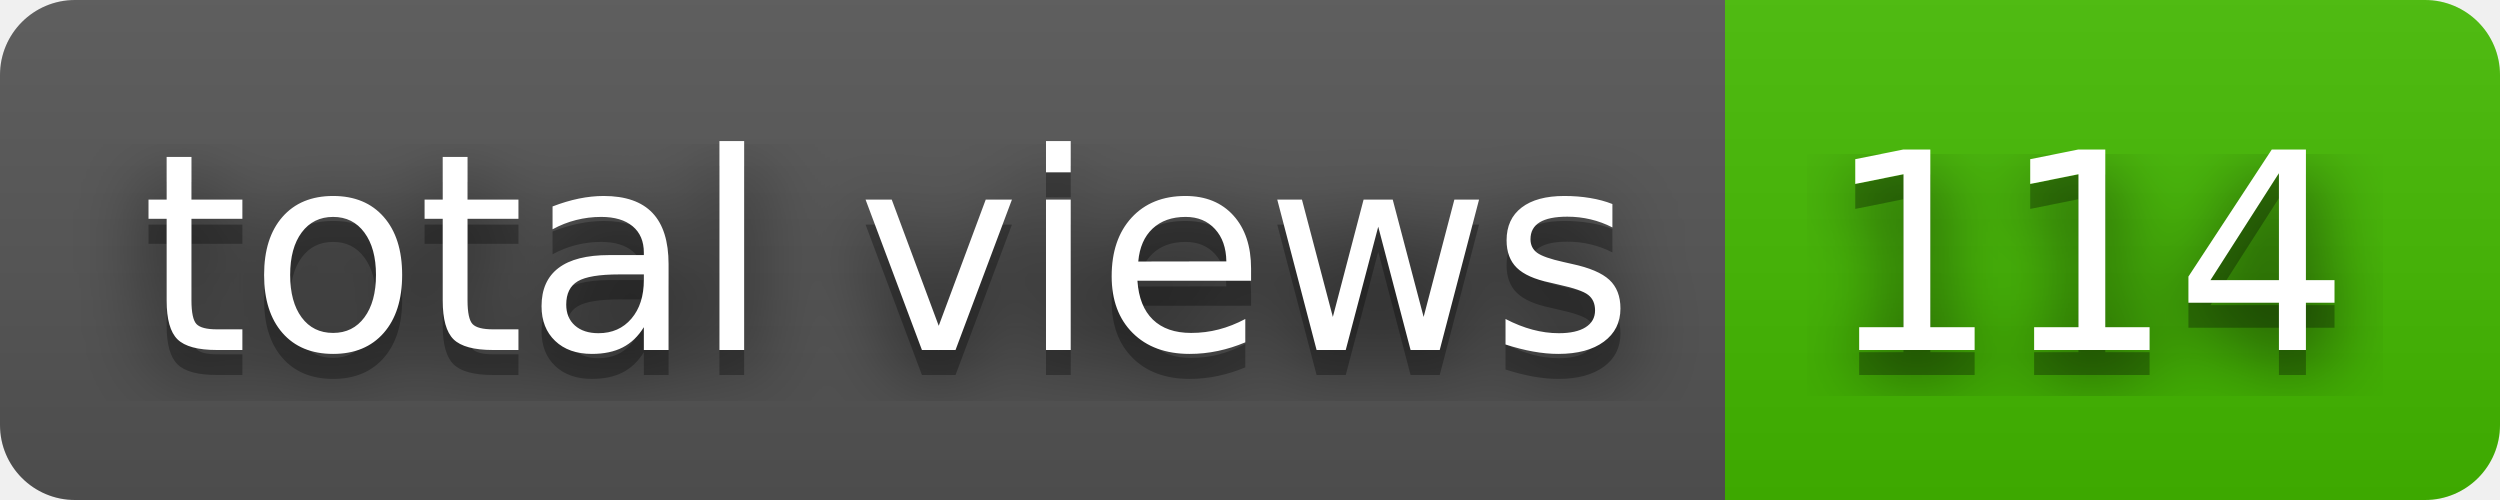
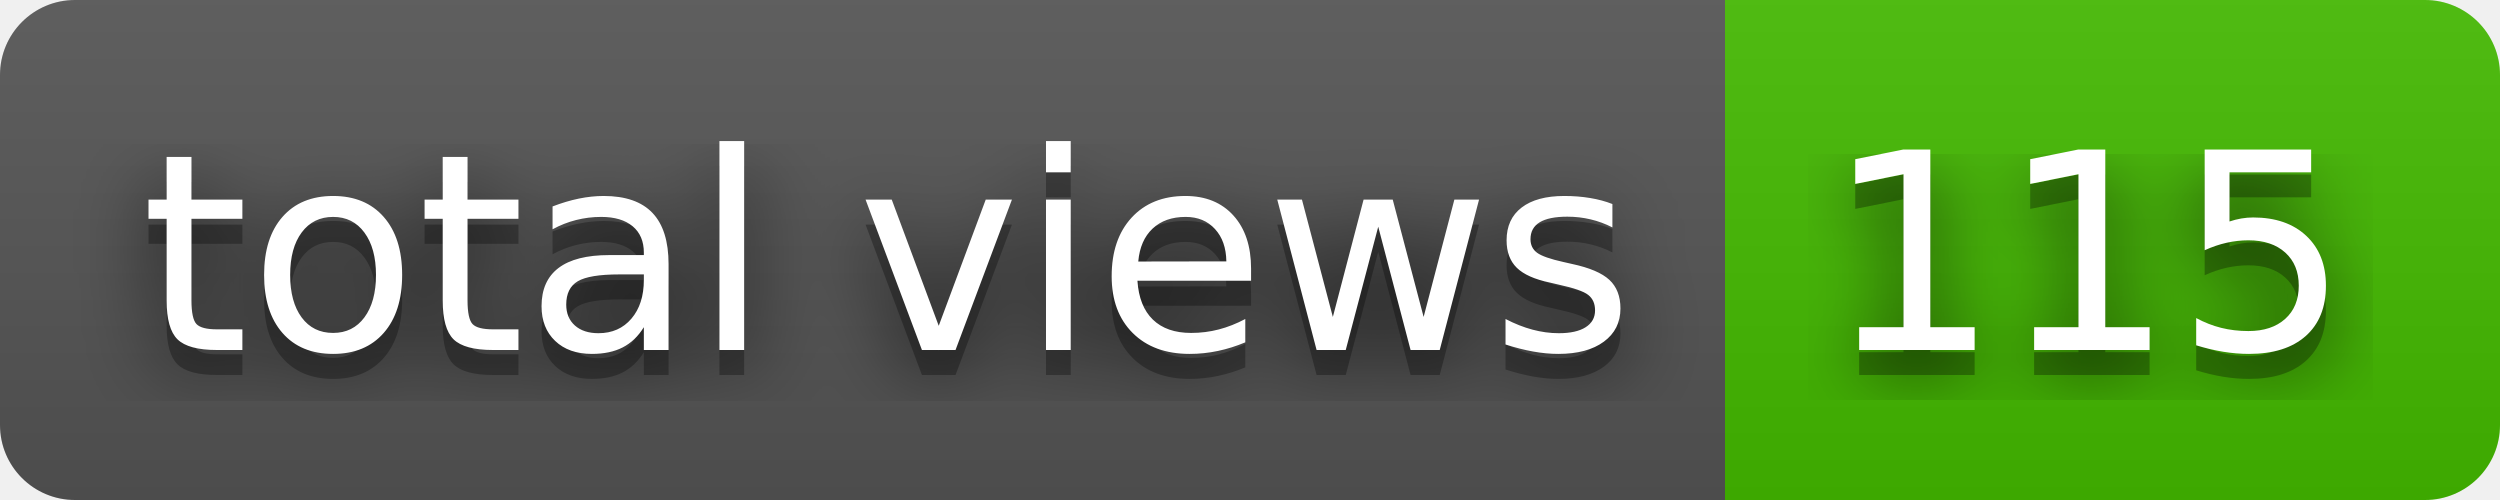
- <svg xmlns="http://www.w3.org/2000/svg" width="100" height="20" role="img" aria-label="total views: 114">
+ <svg xmlns="http://www.w3.org/2000/svg" width="100" height="20" role="img" aria-label="total views: 115">
  <filter id="blur">
    <feGaussianBlur stdDeviation="16" />
  </filter>
  <linearGradient id="s" x2="0" y2="100%">
    <stop offset="0" stop-color="#bbb" stop-opacity=".1" />
    <stop offset="1" stop-opacity=".1" />
  </linearGradient>
  <clipPath id="r">
    <rect width="100" height="20" rx="3" />
  </clipPath>
  <g clip-path="url(#r)">
    <rect width="69" height="20" fill="#555" />
    <rect x="69" width="31" height="20" fill="#4b0" />
    <rect width="100" height="20" fill="url(#s)" />
  </g>
  <g fill="#fff" text-anchor="middle" font-family="Verdana,Geneva,DejaVu Sans,sans-serif" text-rendering="geometricPrecision" font-size="110">
    <g transform="scale(.1)">
      <g aria-hidden="true" fill="#010101">
        <text x="355" y="150" fill-opacity=".8" filter="url(#blur)" textLength="590">total views</text>
        <text x="355" y="150" fill-opacity=".3" textLength="590">total views</text>
      </g>
      <text x="355" y="140" textLength="590">total views</text>
    </g>
    <g transform="scale(.1)">
      <g aria-hidden="true" fill="#010101">
-         <text x="835" y="150" fill-opacity=".8" filter="url(#blur)" textLength="210">114</text>
-         <text x="835" y="150" fill-opacity=".3" textLength="210">114</text>
+         <text x="835" y="150" fill-opacity=".8" filter="url(#blur)" textLength="210">115</text>
+         <text x="835" y="150" fill-opacity=".3" textLength="210">115</text>
      </g>
-       <text x="835" y="140" textLength="210">114</text>
+       <text x="835" y="140" textLength="210">115</text>
    </g>
  </g>
</svg>
